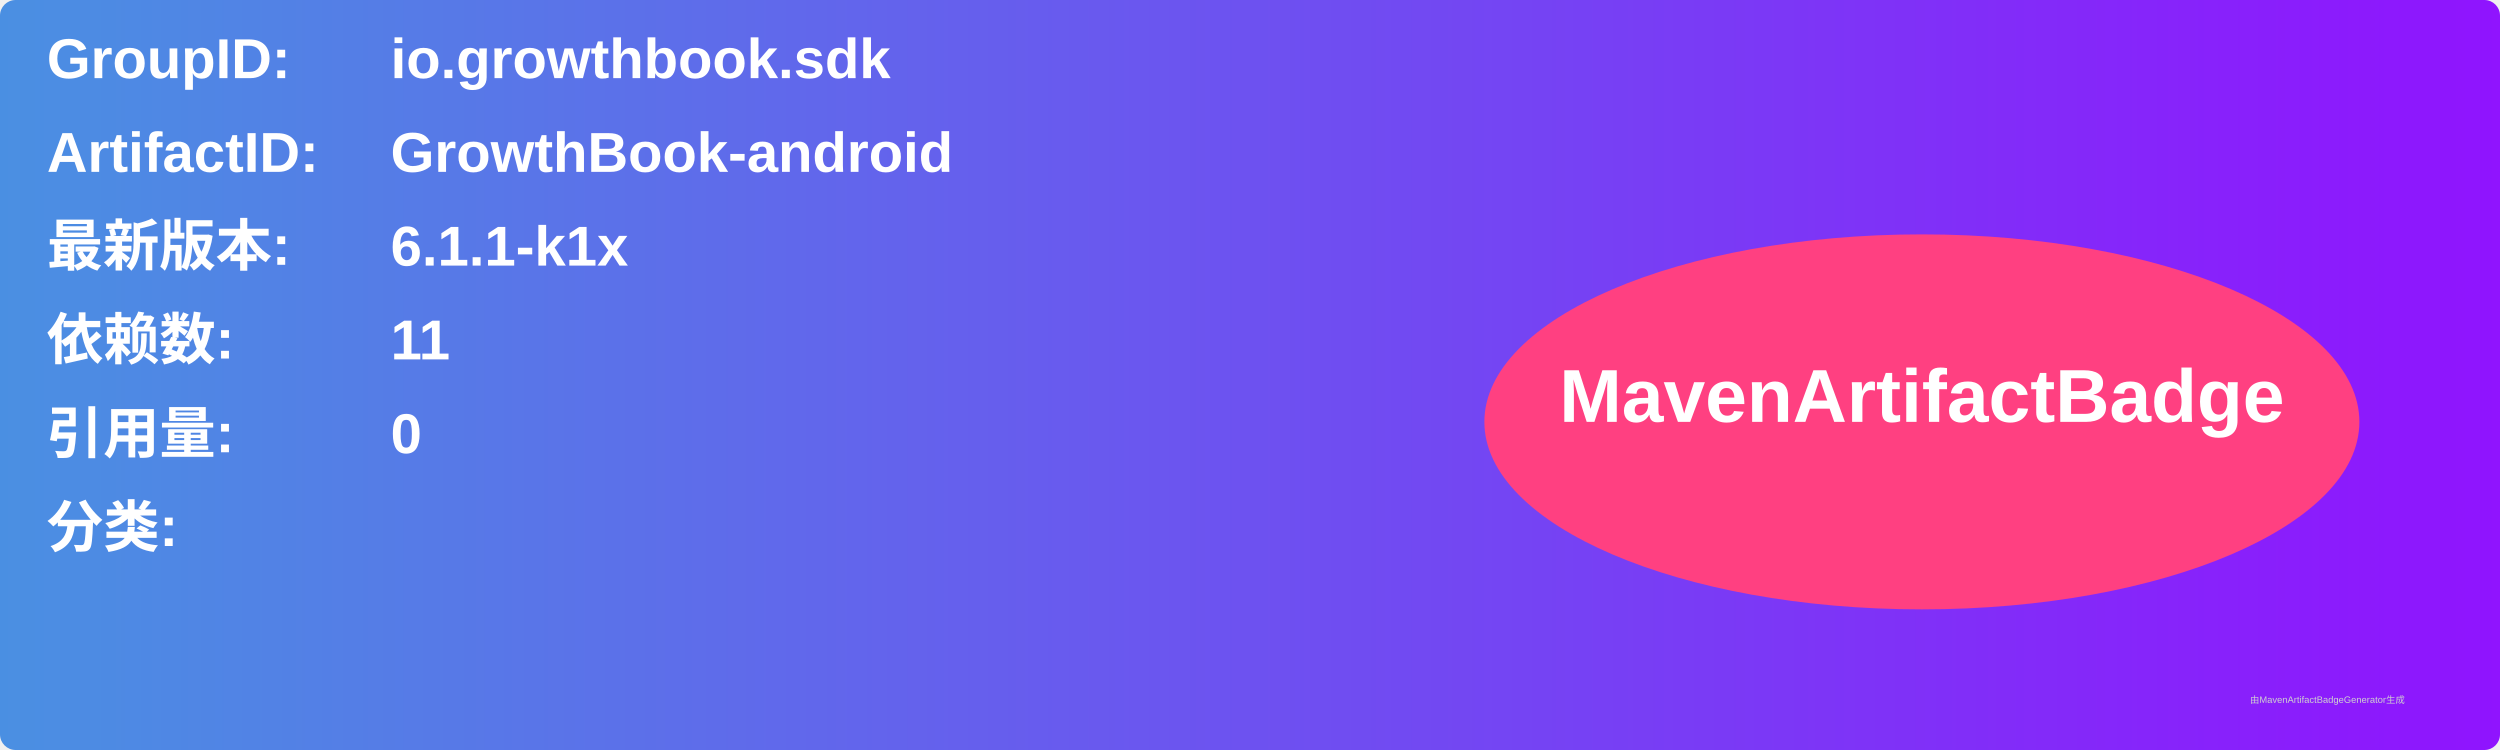
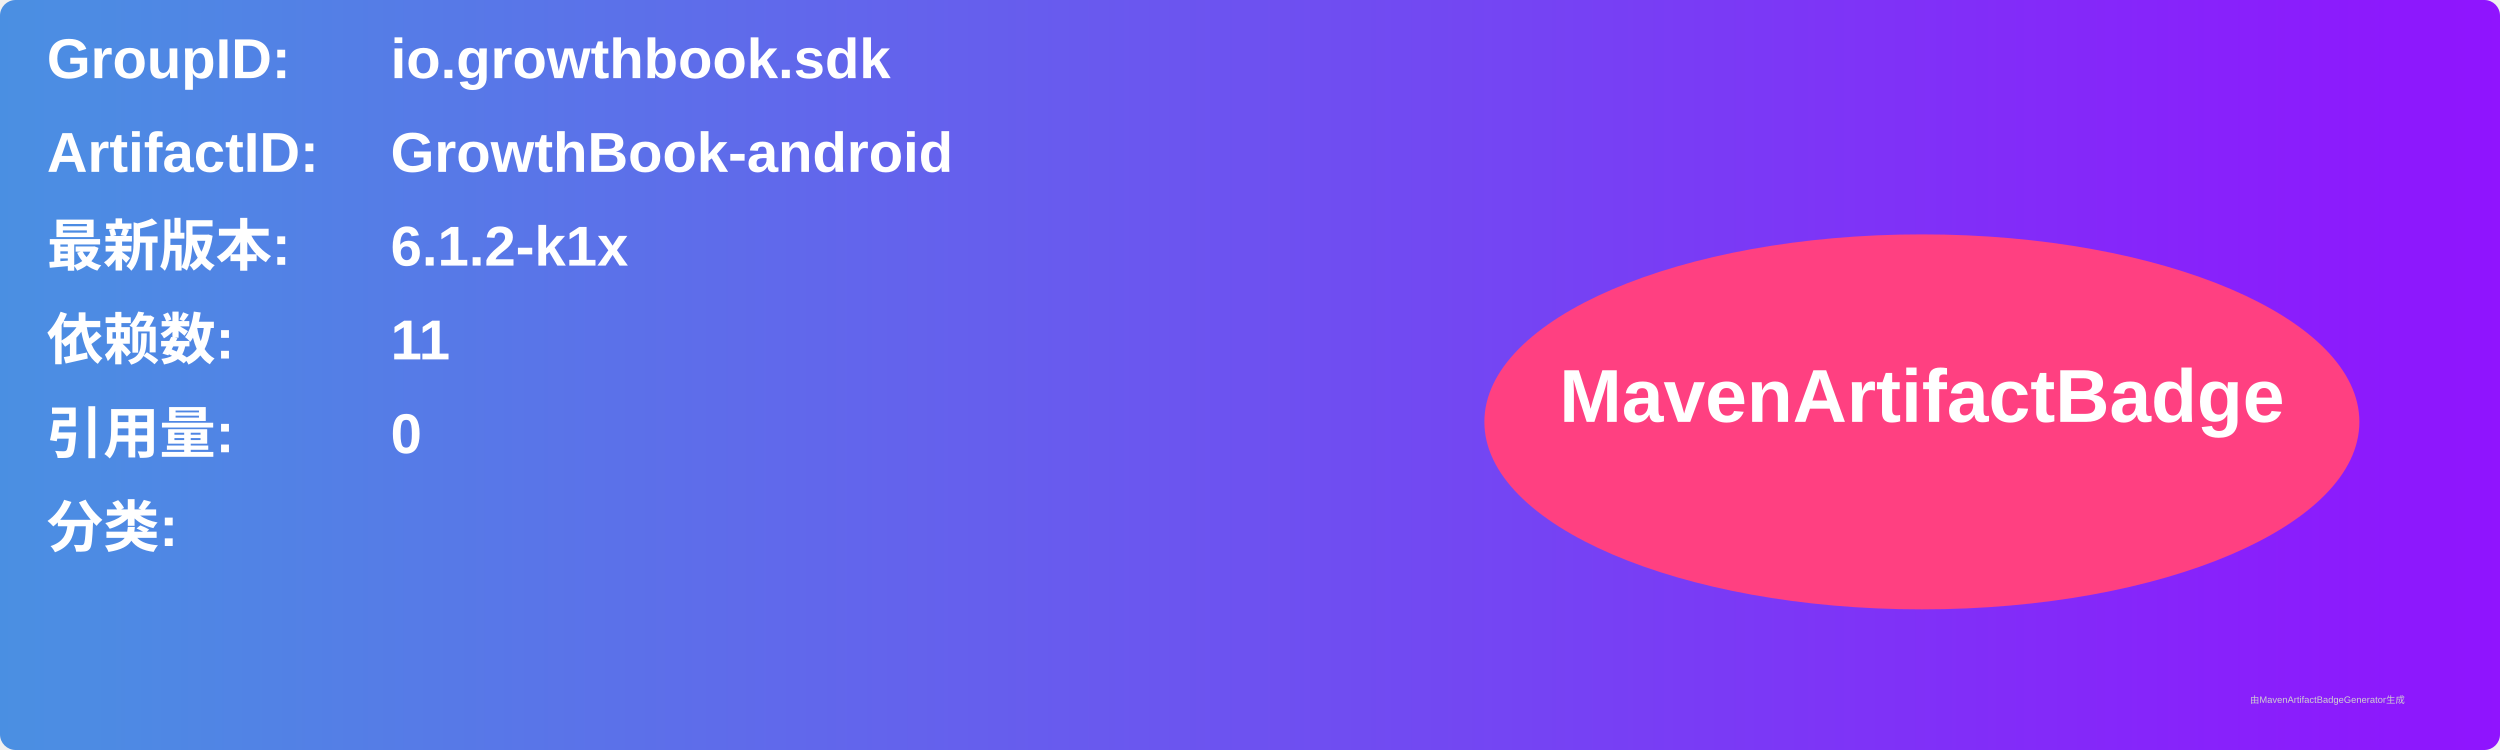
<svg xmlns="http://www.w3.org/2000/svg" width="800" height="240" viewBox="0 0 800 240">
  <linearGradient id="grad" x1="0%" y1="0%" x2="100%" y2="0%">
    <stop offset="0%" stop-color="#4a90e2" />
    <stop offset="100%" stop-color="#9013fe" />
  </linearGradient>
  <rect width="100%" height="100%" rx="5" ry="5" fill="url(#grad)" />
  <g transform="translate(15, 15)">
    <text x="0" y="10" font-family="Arial" font-size="18" fill="white" font-weight="bold" width="260">GroupID:</text>
    <text x="110" y="10" font-family="Arial" font-size="18" fill="white" font-weight="bold" width="460">io.growthbook.sdk</text>
    <text x="0" y="40" font-family="Arial" font-size="18" fill="white" font-weight="bold" width="260">ArtifactID:</text>
    <text x="110" y="40" font-family="Arial" font-size="18" fill="white" font-weight="bold" width="460">GrowthBook-android</text>
    <text x="0" y="70" font-family="Arial" font-size="18" fill="white" font-weight="bold">最新版本:</text>
    <text x="110" y="70" font-family="Arial" font-size="18" fill="white" font-weight="bold">
-       <tspan font-weight="bold">6.1.1-k1x</tspan>
+       <tspan font-weight="bold">6.1.2-k1x</tspan>
    </text>
    <text x="0" y="100" font-family="Arial" font-size="18" fill="white" font-weight="bold">依赖数: </text>
    <text x="110" y="100" font-family="Arial" font-size="18" fill="white">
      <tspan font-weight="bold">11</tspan>
    </text>
    <text x="0" y="130" font-family="Arial" font-size="18" fill="white" font-weight="bold">引用量: </text>
    <text x="110" y="130" font-family="Arial" font-size="18" fill="white">
      <tspan font-weight="bold">0</tspan>
    </text>
    <text x="0" y="160" font-family="Arial" font-size="18" fill="white" font-weight="bold">分类:</text>
    <text x="10" y="190" font-family="Arial" font-size="10" fill="white">
      <tspan font-weight="bold" />
    </text>
    <ellipse cx="600" cy="120" rx="140" ry="60" fill="#ff4081" />
    <text x="600" y="120" text-anchor="middle" font-family="Arial" font-size="24" fill="white" font-weight="bold">MavenArtifactBadge</text>
  </g>
  <text x="720" y="225" font-family="Arial" font-size="3" fill="#d0d0d0">由MavenArtifactBadgeGenerator生成</text>
</svg>
